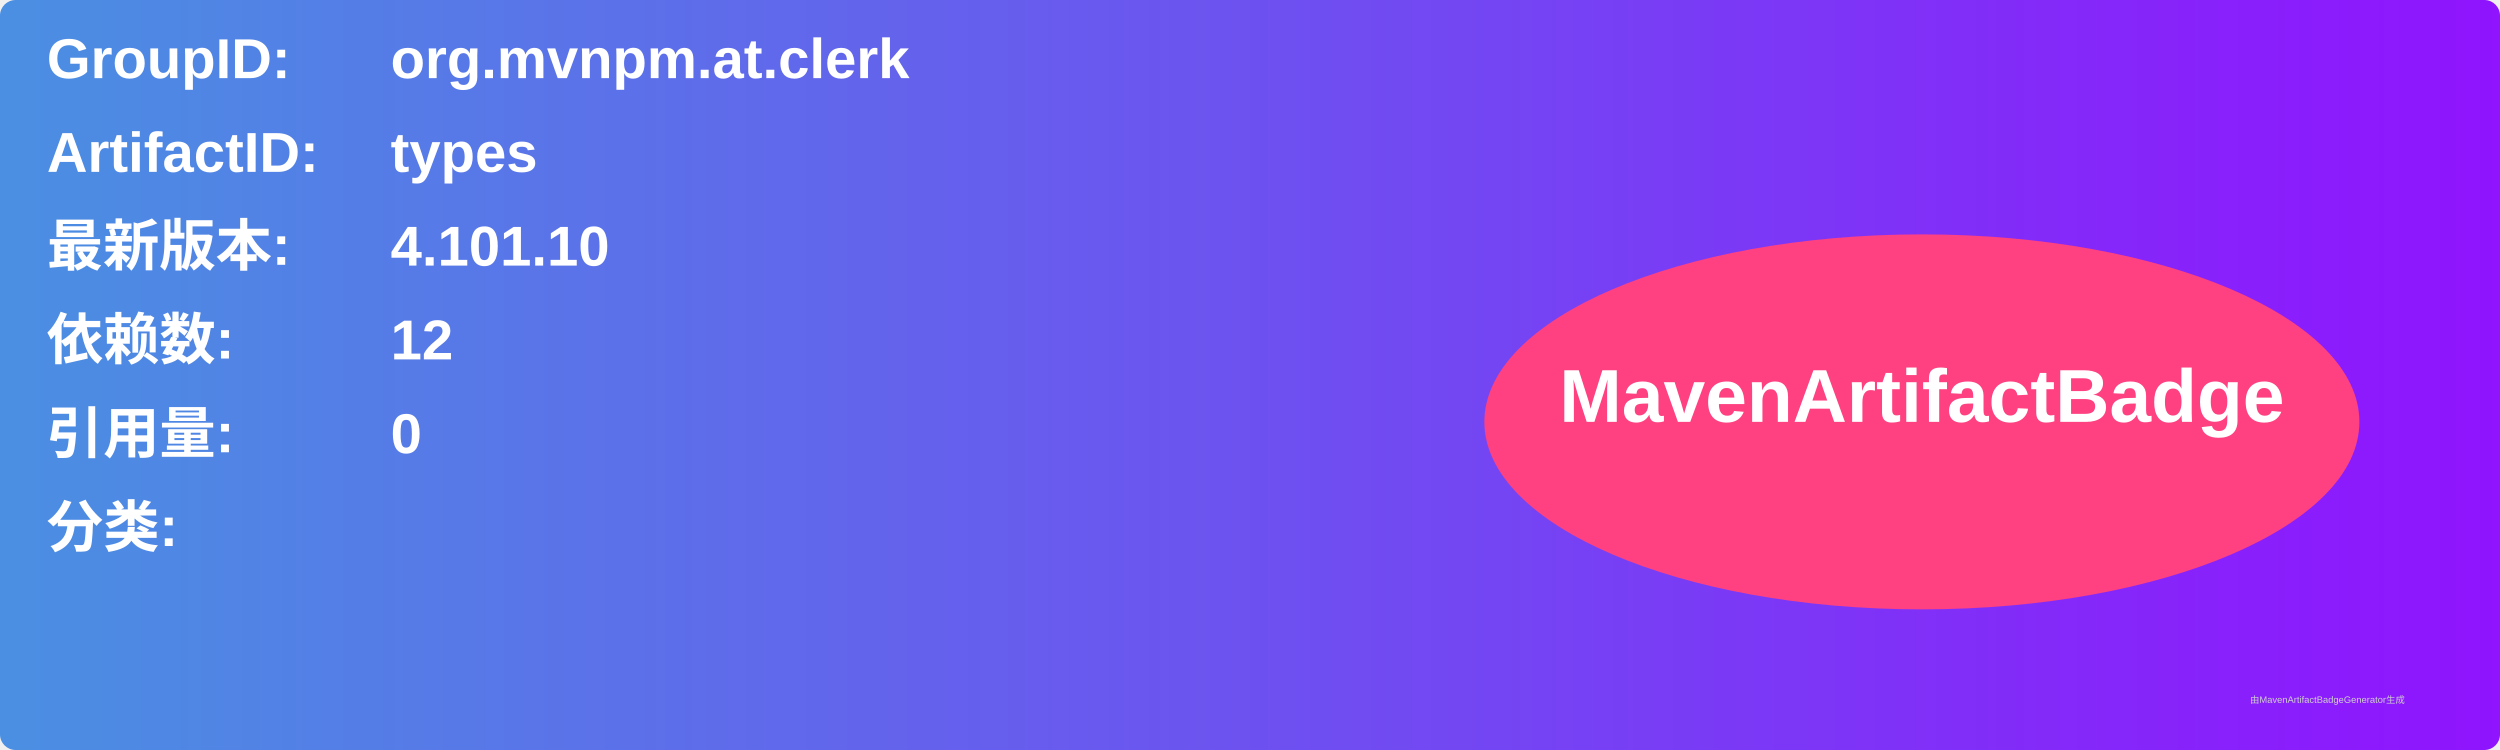
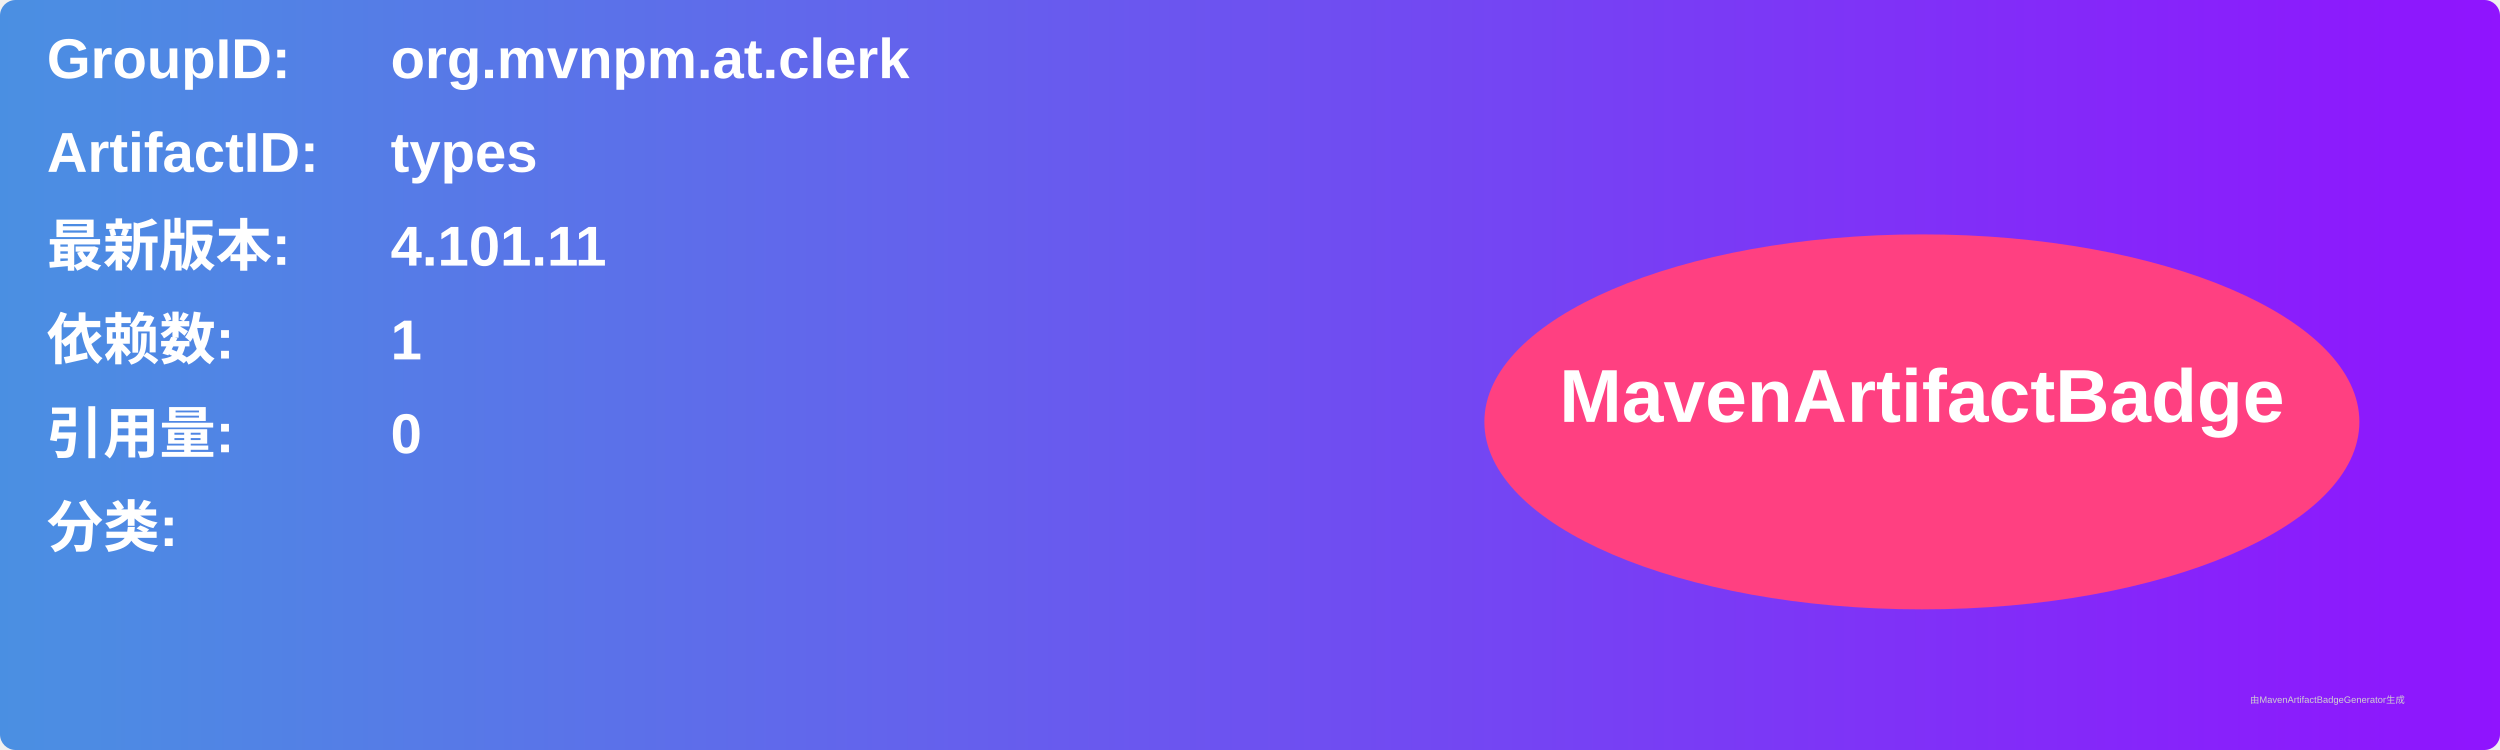
<svg xmlns="http://www.w3.org/2000/svg" width="800" height="240" viewBox="0 0 800 240">
  <linearGradient id="grad" x1="0%" y1="0%" x2="100%" y2="0%">
    <stop offset="0%" stop-color="#4a90e2" />
    <stop offset="100%" stop-color="#9013fe" />
  </linearGradient>
  <rect width="100%" height="100%" rx="5" ry="5" fill="url(#grad)" />
  <g transform="translate(15, 15)">
    <text x="0" y="10" font-family="Arial" font-size="18" fill="white" font-weight="bold" width="260">GroupID:</text>
    <text x="110" y="10" font-family="Arial" font-size="18" fill="white" font-weight="bold" width="460">org.mvnpm.at.clerk</text>
    <text x="0" y="40" font-family="Arial" font-size="18" fill="white" font-weight="bold" width="260">ArtifactID:</text>
    <text x="110" y="40" font-family="Arial" font-size="18" fill="white" font-weight="bold" width="460">types</text>
    <text x="0" y="70" font-family="Arial" font-size="18" fill="white" font-weight="bold">最新版本:</text>
    <text x="110" y="70" font-family="Arial" font-size="18" fill="white" font-weight="bold">
-       <tspan font-weight="bold">4.101.10</tspan>
+       <tspan font-weight="bold">4.101.11</tspan>
    </text>
    <text x="0" y="100" font-family="Arial" font-size="18" fill="white" font-weight="bold">依赖数: </text>
    <text x="110" y="100" font-family="Arial" font-size="18" fill="white">
-       <tspan font-weight="bold">12</tspan>
+       <tspan font-weight="bold">1</tspan>
    </text>
    <text x="0" y="130" font-family="Arial" font-size="18" fill="white" font-weight="bold">引用量: </text>
    <text x="110" y="130" font-family="Arial" font-size="18" fill="white">
      <tspan font-weight="bold">0</tspan>
    </text>
    <text x="0" y="160" font-family="Arial" font-size="18" fill="white" font-weight="bold">分类:</text>
    <text x="10" y="190" font-family="Arial" font-size="10" fill="white">
      <tspan font-weight="bold" />
    </text>
    <ellipse cx="600" cy="120" rx="140" ry="60" fill="#ff4081" />
    <text x="600" y="120" text-anchor="middle" font-family="Arial" font-size="24" fill="white" font-weight="bold">MavenArtifactBadge</text>
  </g>
  <text x="720" y="225" font-family="Arial" font-size="3" fill="#d0d0d0">由MavenArtifactBadgeGenerator生成</text>
</svg>
